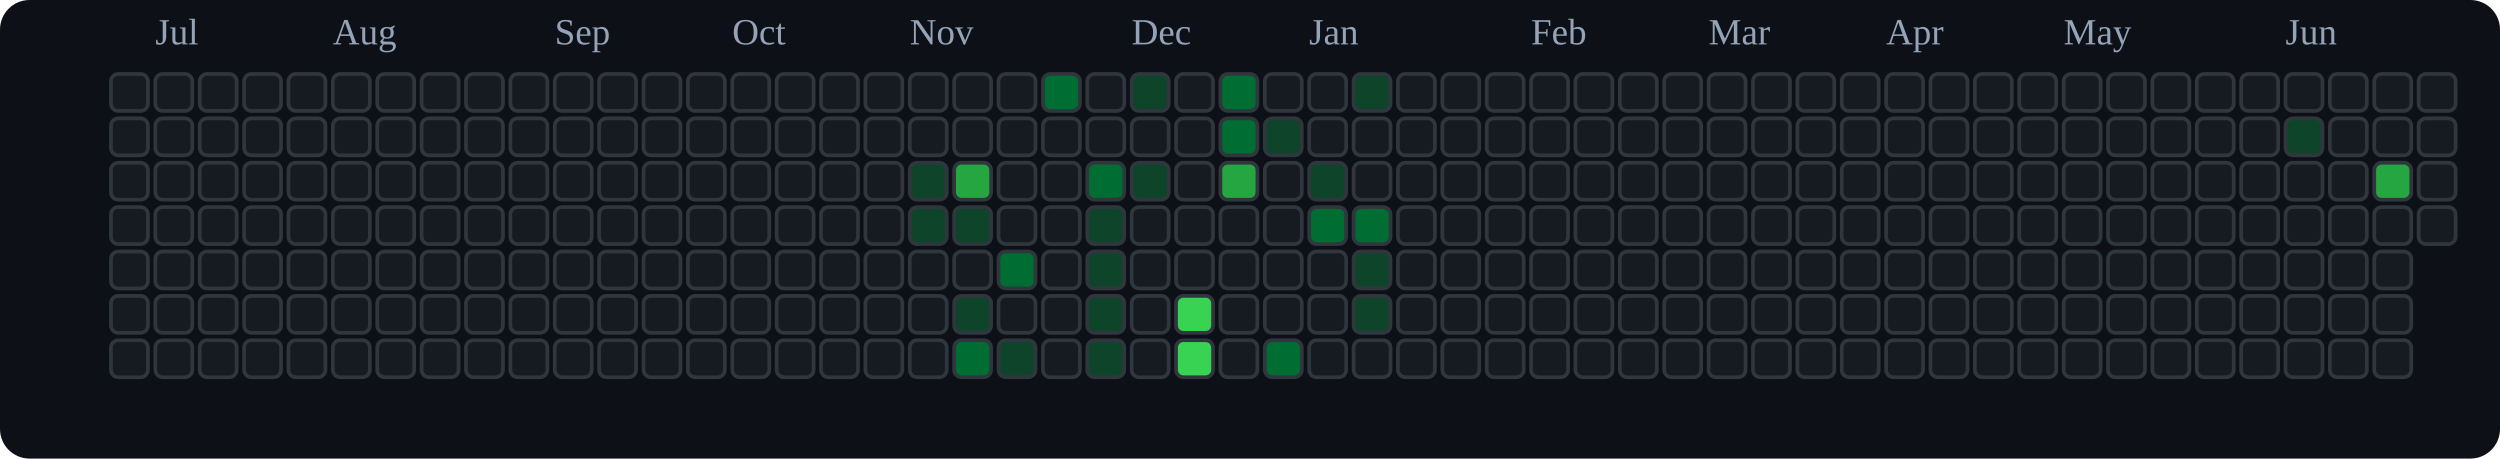
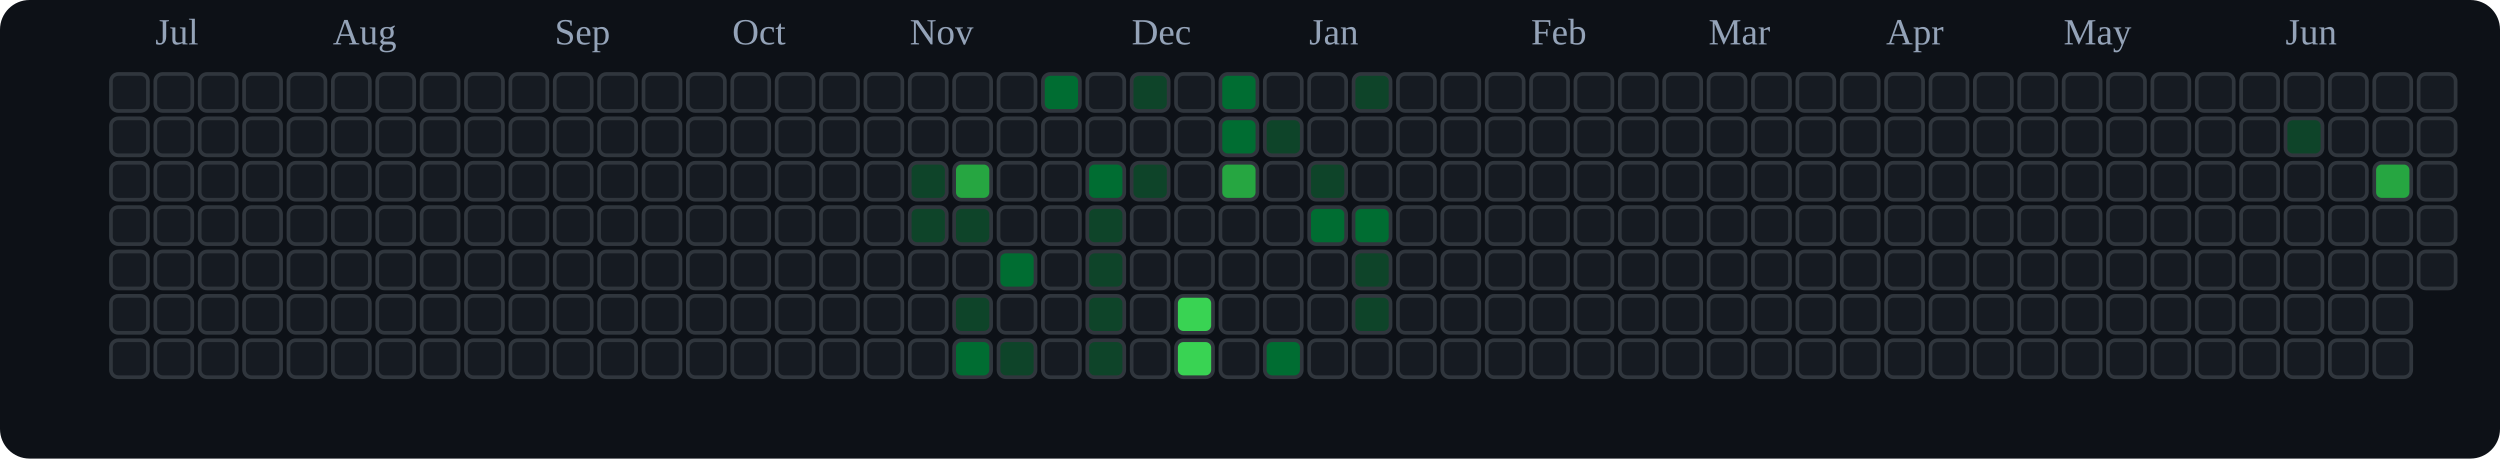
<svg xmlns="http://www.w3.org/2000/svg" viewBox="0 0 676 124" role="img" aria-label="tranhohoangvu Contributions (Dark)">
  <rect x="0" y="0" width="676" height="124" fill="#0d1117" rx="8" ry="8" />
  <text x="42" y="12" font-size="10" fill="#94a3b8">Jul</text>
  <text x="90" y="12" font-size="10" fill="#94a3b8">Aug</text>
  <text x="150" y="12" font-size="10" fill="#94a3b8">Sep</text>
  <text x="198" y="12" font-size="10" fill="#94a3b8">Oct</text>
  <text x="246" y="12" font-size="10" fill="#94a3b8">Nov</text>
  <text x="306" y="12" font-size="10" fill="#94a3b8">Dec</text>
  <text x="354" y="12" font-size="10" fill="#94a3b8">Jan</text>
  <text x="414" y="12" font-size="10" fill="#94a3b8">Feb</text>
  <text x="462" y="12" font-size="10" fill="#94a3b8">Mar</text>
  <text x="510" y="12" font-size="10" fill="#94a3b8">Apr</text>
  <text x="558" y="12" font-size="10" fill="#94a3b8">May</text>
  <text x="618" y="12" font-size="10" fill="#94a3b8">Jun</text>
  <rect x="30" y="20" width="10" height="10" rx="2" ry="2" fill="#161b22" stroke="#30363d" stroke-width="1" />
  <rect x="30" y="32" width="10" height="10" rx="2" ry="2" fill="#161b22" stroke="#30363d" stroke-width="1" />
  <rect x="30" y="44" width="10" height="10" rx="2" ry="2" fill="#161b22" stroke="#30363d" stroke-width="1" />
  <rect x="30" y="56" width="10" height="10" rx="2" ry="2" fill="#161b22" stroke="#30363d" stroke-width="1" />
  <rect x="30" y="68" width="10" height="10" rx="2" ry="2" fill="#161b22" stroke="#30363d" stroke-width="1" />
  <rect x="30" y="80" width="10" height="10" rx="2" ry="2" fill="#161b22" stroke="#30363d" stroke-width="1" />
  <rect x="30" y="92" width="10" height="10" rx="2" ry="2" fill="#161b22" stroke="#30363d" stroke-width="1" />
  <rect x="42" y="20" width="10" height="10" rx="2" ry="2" fill="#161b22" stroke="#30363d" stroke-width="1" />
  <rect x="42" y="32" width="10" height="10" rx="2" ry="2" fill="#161b22" stroke="#30363d" stroke-width="1" />
  <rect x="42" y="44" width="10" height="10" rx="2" ry="2" fill="#161b22" stroke="#30363d" stroke-width="1" />
  <rect x="42" y="56" width="10" height="10" rx="2" ry="2" fill="#161b22" stroke="#30363d" stroke-width="1" />
  <rect x="42" y="68" width="10" height="10" rx="2" ry="2" fill="#161b22" stroke="#30363d" stroke-width="1" />
  <rect x="42" y="80" width="10" height="10" rx="2" ry="2" fill="#161b22" stroke="#30363d" stroke-width="1" />
  <rect x="42" y="92" width="10" height="10" rx="2" ry="2" fill="#161b22" stroke="#30363d" stroke-width="1" />
  <rect x="54" y="20" width="10" height="10" rx="2" ry="2" fill="#161b22" stroke="#30363d" stroke-width="1" />
  <rect x="54" y="32" width="10" height="10" rx="2" ry="2" fill="#161b22" stroke="#30363d" stroke-width="1" />
  <rect x="54" y="44" width="10" height="10" rx="2" ry="2" fill="#161b22" stroke="#30363d" stroke-width="1" />
  <rect x="54" y="56" width="10" height="10" rx="2" ry="2" fill="#161b22" stroke="#30363d" stroke-width="1" />
  <rect x="54" y="68" width="10" height="10" rx="2" ry="2" fill="#161b22" stroke="#30363d" stroke-width="1" />
  <rect x="54" y="80" width="10" height="10" rx="2" ry="2" fill="#161b22" stroke="#30363d" stroke-width="1" />
  <rect x="54" y="92" width="10" height="10" rx="2" ry="2" fill="#161b22" stroke="#30363d" stroke-width="1" />
  <rect x="66" y="20" width="10" height="10" rx="2" ry="2" fill="#161b22" stroke="#30363d" stroke-width="1" />
  <rect x="66" y="32" width="10" height="10" rx="2" ry="2" fill="#161b22" stroke="#30363d" stroke-width="1" />
  <rect x="66" y="44" width="10" height="10" rx="2" ry="2" fill="#161b22" stroke="#30363d" stroke-width="1" />
  <rect x="66" y="56" width="10" height="10" rx="2" ry="2" fill="#161b22" stroke="#30363d" stroke-width="1" />
  <rect x="66" y="68" width="10" height="10" rx="2" ry="2" fill="#161b22" stroke="#30363d" stroke-width="1" />
  <rect x="66" y="80" width="10" height="10" rx="2" ry="2" fill="#161b22" stroke="#30363d" stroke-width="1" />
  <rect x="66" y="92" width="10" height="10" rx="2" ry="2" fill="#161b22" stroke="#30363d" stroke-width="1" />
  <rect x="78" y="20" width="10" height="10" rx="2" ry="2" fill="#161b22" stroke="#30363d" stroke-width="1" />
  <rect x="78" y="32" width="10" height="10" rx="2" ry="2" fill="#161b22" stroke="#30363d" stroke-width="1" />
  <rect x="78" y="44" width="10" height="10" rx="2" ry="2" fill="#161b22" stroke="#30363d" stroke-width="1" />
  <rect x="78" y="56" width="10" height="10" rx="2" ry="2" fill="#161b22" stroke="#30363d" stroke-width="1" />
  <rect x="78" y="68" width="10" height="10" rx="2" ry="2" fill="#161b22" stroke="#30363d" stroke-width="1" />
  <rect x="78" y="80" width="10" height="10" rx="2" ry="2" fill="#161b22" stroke="#30363d" stroke-width="1" />
  <rect x="78" y="92" width="10" height="10" rx="2" ry="2" fill="#161b22" stroke="#30363d" stroke-width="1" />
  <rect x="90" y="20" width="10" height="10" rx="2" ry="2" fill="#161b22" stroke="#30363d" stroke-width="1" />
  <rect x="90" y="32" width="10" height="10" rx="2" ry="2" fill="#161b22" stroke="#30363d" stroke-width="1" />
  <rect x="90" y="44" width="10" height="10" rx="2" ry="2" fill="#161b22" stroke="#30363d" stroke-width="1" />
  <rect x="90" y="56" width="10" height="10" rx="2" ry="2" fill="#161b22" stroke="#30363d" stroke-width="1" />
  <rect x="90" y="68" width="10" height="10" rx="2" ry="2" fill="#161b22" stroke="#30363d" stroke-width="1" />
  <rect x="90" y="80" width="10" height="10" rx="2" ry="2" fill="#161b22" stroke="#30363d" stroke-width="1" />
  <rect x="90" y="92" width="10" height="10" rx="2" ry="2" fill="#161b22" stroke="#30363d" stroke-width="1" />
  <rect x="102" y="20" width="10" height="10" rx="2" ry="2" fill="#161b22" stroke="#30363d" stroke-width="1" />
  <rect x="102" y="32" width="10" height="10" rx="2" ry="2" fill="#161b22" stroke="#30363d" stroke-width="1" />
  <rect x="102" y="44" width="10" height="10" rx="2" ry="2" fill="#161b22" stroke="#30363d" stroke-width="1" />
  <rect x="102" y="56" width="10" height="10" rx="2" ry="2" fill="#161b22" stroke="#30363d" stroke-width="1" />
  <rect x="102" y="68" width="10" height="10" rx="2" ry="2" fill="#161b22" stroke="#30363d" stroke-width="1" />
  <rect x="102" y="80" width="10" height="10" rx="2" ry="2" fill="#161b22" stroke="#30363d" stroke-width="1" />
  <rect x="102" y="92" width="10" height="10" rx="2" ry="2" fill="#161b22" stroke="#30363d" stroke-width="1" />
  <rect x="114" y="20" width="10" height="10" rx="2" ry="2" fill="#161b22" stroke="#30363d" stroke-width="1" />
  <rect x="114" y="32" width="10" height="10" rx="2" ry="2" fill="#161b22" stroke="#30363d" stroke-width="1" />
  <rect x="114" y="44" width="10" height="10" rx="2" ry="2" fill="#161b22" stroke="#30363d" stroke-width="1" />
  <rect x="114" y="56" width="10" height="10" rx="2" ry="2" fill="#161b22" stroke="#30363d" stroke-width="1" />
  <rect x="114" y="68" width="10" height="10" rx="2" ry="2" fill="#161b22" stroke="#30363d" stroke-width="1" />
  <rect x="114" y="80" width="10" height="10" rx="2" ry="2" fill="#161b22" stroke="#30363d" stroke-width="1" />
  <rect x="114" y="92" width="10" height="10" rx="2" ry="2" fill="#161b22" stroke="#30363d" stroke-width="1" />
  <rect x="126" y="20" width="10" height="10" rx="2" ry="2" fill="#161b22" stroke="#30363d" stroke-width="1" />
  <rect x="126" y="32" width="10" height="10" rx="2" ry="2" fill="#161b22" stroke="#30363d" stroke-width="1" />
  <rect x="126" y="44" width="10" height="10" rx="2" ry="2" fill="#161b22" stroke="#30363d" stroke-width="1" />
  <rect x="126" y="56" width="10" height="10" rx="2" ry="2" fill="#161b22" stroke="#30363d" stroke-width="1" />
  <rect x="126" y="68" width="10" height="10" rx="2" ry="2" fill="#161b22" stroke="#30363d" stroke-width="1" />
  <rect x="126" y="80" width="10" height="10" rx="2" ry="2" fill="#161b22" stroke="#30363d" stroke-width="1" />
  <rect x="126" y="92" width="10" height="10" rx="2" ry="2" fill="#161b22" stroke="#30363d" stroke-width="1" />
  <rect x="138" y="20" width="10" height="10" rx="2" ry="2" fill="#161b22" stroke="#30363d" stroke-width="1" />
  <rect x="138" y="32" width="10" height="10" rx="2" ry="2" fill="#161b22" stroke="#30363d" stroke-width="1" />
  <rect x="138" y="44" width="10" height="10" rx="2" ry="2" fill="#161b22" stroke="#30363d" stroke-width="1" />
  <rect x="138" y="56" width="10" height="10" rx="2" ry="2" fill="#161b22" stroke="#30363d" stroke-width="1" />
  <rect x="138" y="68" width="10" height="10" rx="2" ry="2" fill="#161b22" stroke="#30363d" stroke-width="1" />
  <rect x="138" y="80" width="10" height="10" rx="2" ry="2" fill="#161b22" stroke="#30363d" stroke-width="1" />
  <rect x="138" y="92" width="10" height="10" rx="2" ry="2" fill="#161b22" stroke="#30363d" stroke-width="1" />
  <rect x="150" y="20" width="10" height="10" rx="2" ry="2" fill="#161b22" stroke="#30363d" stroke-width="1" />
  <rect x="150" y="32" width="10" height="10" rx="2" ry="2" fill="#161b22" stroke="#30363d" stroke-width="1" />
  <rect x="150" y="44" width="10" height="10" rx="2" ry="2" fill="#161b22" stroke="#30363d" stroke-width="1" />
  <rect x="150" y="56" width="10" height="10" rx="2" ry="2" fill="#161b22" stroke="#30363d" stroke-width="1" />
  <rect x="150" y="68" width="10" height="10" rx="2" ry="2" fill="#161b22" stroke="#30363d" stroke-width="1" />
  <rect x="150" y="80" width="10" height="10" rx="2" ry="2" fill="#161b22" stroke="#30363d" stroke-width="1" />
  <rect x="150" y="92" width="10" height="10" rx="2" ry="2" fill="#161b22" stroke="#30363d" stroke-width="1" />
  <rect x="162" y="20" width="10" height="10" rx="2" ry="2" fill="#161b22" stroke="#30363d" stroke-width="1" />
  <rect x="162" y="32" width="10" height="10" rx="2" ry="2" fill="#161b22" stroke="#30363d" stroke-width="1" />
  <rect x="162" y="44" width="10" height="10" rx="2" ry="2" fill="#161b22" stroke="#30363d" stroke-width="1" />
  <rect x="162" y="56" width="10" height="10" rx="2" ry="2" fill="#161b22" stroke="#30363d" stroke-width="1" />
  <rect x="162" y="68" width="10" height="10" rx="2" ry="2" fill="#161b22" stroke="#30363d" stroke-width="1" />
  <rect x="162" y="80" width="10" height="10" rx="2" ry="2" fill="#161b22" stroke="#30363d" stroke-width="1" />
  <rect x="162" y="92" width="10" height="10" rx="2" ry="2" fill="#161b22" stroke="#30363d" stroke-width="1" />
  <rect x="174" y="20" width="10" height="10" rx="2" ry="2" fill="#161b22" stroke="#30363d" stroke-width="1" />
  <rect x="174" y="32" width="10" height="10" rx="2" ry="2" fill="#161b22" stroke="#30363d" stroke-width="1" />
  <rect x="174" y="44" width="10" height="10" rx="2" ry="2" fill="#161b22" stroke="#30363d" stroke-width="1" />
  <rect x="174" y="56" width="10" height="10" rx="2" ry="2" fill="#161b22" stroke="#30363d" stroke-width="1" />
  <rect x="174" y="68" width="10" height="10" rx="2" ry="2" fill="#161b22" stroke="#30363d" stroke-width="1" />
  <rect x="174" y="80" width="10" height="10" rx="2" ry="2" fill="#161b22" stroke="#30363d" stroke-width="1" />
  <rect x="174" y="92" width="10" height="10" rx="2" ry="2" fill="#161b22" stroke="#30363d" stroke-width="1" />
  <rect x="186" y="20" width="10" height="10" rx="2" ry="2" fill="#161b22" stroke="#30363d" stroke-width="1" />
  <rect x="186" y="32" width="10" height="10" rx="2" ry="2" fill="#161b22" stroke="#30363d" stroke-width="1" />
  <rect x="186" y="44" width="10" height="10" rx="2" ry="2" fill="#161b22" stroke="#30363d" stroke-width="1" />
  <rect x="186" y="56" width="10" height="10" rx="2" ry="2" fill="#161b22" stroke="#30363d" stroke-width="1" />
  <rect x="186" y="68" width="10" height="10" rx="2" ry="2" fill="#161b22" stroke="#30363d" stroke-width="1" />
  <rect x="186" y="80" width="10" height="10" rx="2" ry="2" fill="#161b22" stroke="#30363d" stroke-width="1" />
  <rect x="186" y="92" width="10" height="10" rx="2" ry="2" fill="#161b22" stroke="#30363d" stroke-width="1" />
  <rect x="198" y="20" width="10" height="10" rx="2" ry="2" fill="#161b22" stroke="#30363d" stroke-width="1" />
  <rect x="198" y="32" width="10" height="10" rx="2" ry="2" fill="#161b22" stroke="#30363d" stroke-width="1" />
  <rect x="198" y="44" width="10" height="10" rx="2" ry="2" fill="#161b22" stroke="#30363d" stroke-width="1" />
  <rect x="198" y="56" width="10" height="10" rx="2" ry="2" fill="#161b22" stroke="#30363d" stroke-width="1" />
  <rect x="198" y="68" width="10" height="10" rx="2" ry="2" fill="#161b22" stroke="#30363d" stroke-width="1" />
  <rect x="198" y="80" width="10" height="10" rx="2" ry="2" fill="#161b22" stroke="#30363d" stroke-width="1" />
  <rect x="198" y="92" width="10" height="10" rx="2" ry="2" fill="#161b22" stroke="#30363d" stroke-width="1" />
  <rect x="210" y="20" width="10" height="10" rx="2" ry="2" fill="#161b22" stroke="#30363d" stroke-width="1" />
  <rect x="210" y="32" width="10" height="10" rx="2" ry="2" fill="#161b22" stroke="#30363d" stroke-width="1" />
  <rect x="210" y="44" width="10" height="10" rx="2" ry="2" fill="#161b22" stroke="#30363d" stroke-width="1" />
  <rect x="210" y="56" width="10" height="10" rx="2" ry="2" fill="#161b22" stroke="#30363d" stroke-width="1" />
  <rect x="210" y="68" width="10" height="10" rx="2" ry="2" fill="#161b22" stroke="#30363d" stroke-width="1" />
  <rect x="210" y="80" width="10" height="10" rx="2" ry="2" fill="#161b22" stroke="#30363d" stroke-width="1" />
  <rect x="210" y="92" width="10" height="10" rx="2" ry="2" fill="#161b22" stroke="#30363d" stroke-width="1" />
  <rect x="222" y="20" width="10" height="10" rx="2" ry="2" fill="#161b22" stroke="#30363d" stroke-width="1" />
  <rect x="222" y="32" width="10" height="10" rx="2" ry="2" fill="#161b22" stroke="#30363d" stroke-width="1" />
  <rect x="222" y="44" width="10" height="10" rx="2" ry="2" fill="#161b22" stroke="#30363d" stroke-width="1" />
  <rect x="222" y="56" width="10" height="10" rx="2" ry="2" fill="#161b22" stroke="#30363d" stroke-width="1" />
  <rect x="222" y="68" width="10" height="10" rx="2" ry="2" fill="#161b22" stroke="#30363d" stroke-width="1" />
  <rect x="222" y="80" width="10" height="10" rx="2" ry="2" fill="#161b22" stroke="#30363d" stroke-width="1" />
  <rect x="222" y="92" width="10" height="10" rx="2" ry="2" fill="#161b22" stroke="#30363d" stroke-width="1" />
  <rect x="234" y="20" width="10" height="10" rx="2" ry="2" fill="#161b22" stroke="#30363d" stroke-width="1" />
  <rect x="234" y="32" width="10" height="10" rx="2" ry="2" fill="#161b22" stroke="#30363d" stroke-width="1" />
  <rect x="234" y="44" width="10" height="10" rx="2" ry="2" fill="#161b22" stroke="#30363d" stroke-width="1" />
  <rect x="234" y="56" width="10" height="10" rx="2" ry="2" fill="#161b22" stroke="#30363d" stroke-width="1" />
  <rect x="234" y="68" width="10" height="10" rx="2" ry="2" fill="#161b22" stroke="#30363d" stroke-width="1" />
  <rect x="234" y="80" width="10" height="10" rx="2" ry="2" fill="#161b22" stroke="#30363d" stroke-width="1" />
  <rect x="234" y="92" width="10" height="10" rx="2" ry="2" fill="#161b22" stroke="#30363d" stroke-width="1" />
  <rect x="246" y="20" width="10" height="10" rx="2" ry="2" fill="#161b22" stroke="#30363d" stroke-width="1" />
  <rect x="246" y="32" width="10" height="10" rx="2" ry="2" fill="#161b22" stroke="#30363d" stroke-width="1" />
  <rect x="246" y="44" width="10" height="10" rx="2" ry="2" fill="#0e4429" stroke="#30363d" stroke-width="1" />
  <rect x="246" y="56" width="10" height="10" rx="2" ry="2" fill="#0e4429" stroke="#30363d" stroke-width="1" />
  <rect x="246" y="68" width="10" height="10" rx="2" ry="2" fill="#161b22" stroke="#30363d" stroke-width="1" />
  <rect x="246" y="80" width="10" height="10" rx="2" ry="2" fill="#161b22" stroke="#30363d" stroke-width="1" />
  <rect x="246" y="92" width="10" height="10" rx="2" ry="2" fill="#161b22" stroke="#30363d" stroke-width="1" />
  <rect x="258" y="20" width="10" height="10" rx="2" ry="2" fill="#161b22" stroke="#30363d" stroke-width="1" />
  <rect x="258" y="32" width="10" height="10" rx="2" ry="2" fill="#161b22" stroke="#30363d" stroke-width="1" />
  <rect x="258" y="44" width="10" height="10" rx="2" ry="2" fill="#26a641" stroke="#30363d" stroke-width="1" />
  <rect x="258" y="56" width="10" height="10" rx="2" ry="2" fill="#0e4429" stroke="#30363d" stroke-width="1" />
  <rect x="258" y="68" width="10" height="10" rx="2" ry="2" fill="#161b22" stroke="#30363d" stroke-width="1" />
  <rect x="258" y="80" width="10" height="10" rx="2" ry="2" fill="#0e4429" stroke="#30363d" stroke-width="1" />
  <rect x="258" y="92" width="10" height="10" rx="2" ry="2" fill="#006d32" stroke="#30363d" stroke-width="1" />
  <rect x="270" y="20" width="10" height="10" rx="2" ry="2" fill="#161b22" stroke="#30363d" stroke-width="1" />
  <rect x="270" y="32" width="10" height="10" rx="2" ry="2" fill="#161b22" stroke="#30363d" stroke-width="1" />
  <rect x="270" y="44" width="10" height="10" rx="2" ry="2" fill="#161b22" stroke="#30363d" stroke-width="1" />
  <rect x="270" y="56" width="10" height="10" rx="2" ry="2" fill="#161b22" stroke="#30363d" stroke-width="1" />
  <rect x="270" y="68" width="10" height="10" rx="2" ry="2" fill="#006d32" stroke="#30363d" stroke-width="1" />
  <rect x="270" y="80" width="10" height="10" rx="2" ry="2" fill="#161b22" stroke="#30363d" stroke-width="1" />
  <rect x="270" y="92" width="10" height="10" rx="2" ry="2" fill="#0e4429" stroke="#30363d" stroke-width="1" />
  <rect x="282" y="20" width="10" height="10" rx="2" ry="2" fill="#006d32" stroke="#30363d" stroke-width="1" />
  <rect x="282" y="32" width="10" height="10" rx="2" ry="2" fill="#161b22" stroke="#30363d" stroke-width="1" />
  <rect x="282" y="44" width="10" height="10" rx="2" ry="2" fill="#161b22" stroke="#30363d" stroke-width="1" />
  <rect x="282" y="56" width="10" height="10" rx="2" ry="2" fill="#161b22" stroke="#30363d" stroke-width="1" />
  <rect x="282" y="68" width="10" height="10" rx="2" ry="2" fill="#161b22" stroke="#30363d" stroke-width="1" />
  <rect x="282" y="80" width="10" height="10" rx="2" ry="2" fill="#161b22" stroke="#30363d" stroke-width="1" />
  <rect x="282" y="92" width="10" height="10" rx="2" ry="2" fill="#161b22" stroke="#30363d" stroke-width="1" />
  <rect x="294" y="20" width="10" height="10" rx="2" ry="2" fill="#161b22" stroke="#30363d" stroke-width="1" />
  <rect x="294" y="32" width="10" height="10" rx="2" ry="2" fill="#161b22" stroke="#30363d" stroke-width="1" />
  <rect x="294" y="44" width="10" height="10" rx="2" ry="2" fill="#006d32" stroke="#30363d" stroke-width="1" />
  <rect x="294" y="56" width="10" height="10" rx="2" ry="2" fill="#0e4429" stroke="#30363d" stroke-width="1" />
  <rect x="294" y="68" width="10" height="10" rx="2" ry="2" fill="#0e4429" stroke="#30363d" stroke-width="1" />
  <rect x="294" y="80" width="10" height="10" rx="2" ry="2" fill="#0e4429" stroke="#30363d" stroke-width="1" />
  <rect x="294" y="92" width="10" height="10" rx="2" ry="2" fill="#0e4429" stroke="#30363d" stroke-width="1" />
  <rect x="306" y="20" width="10" height="10" rx="2" ry="2" fill="#0e4429" stroke="#30363d" stroke-width="1" />
  <rect x="306" y="32" width="10" height="10" rx="2" ry="2" fill="#161b22" stroke="#30363d" stroke-width="1" />
  <rect x="306" y="44" width="10" height="10" rx="2" ry="2" fill="#0e4429" stroke="#30363d" stroke-width="1" />
  <rect x="306" y="56" width="10" height="10" rx="2" ry="2" fill="#161b22" stroke="#30363d" stroke-width="1" />
  <rect x="306" y="68" width="10" height="10" rx="2" ry="2" fill="#161b22" stroke="#30363d" stroke-width="1" />
  <rect x="306" y="80" width="10" height="10" rx="2" ry="2" fill="#161b22" stroke="#30363d" stroke-width="1" />
  <rect x="306" y="92" width="10" height="10" rx="2" ry="2" fill="#161b22" stroke="#30363d" stroke-width="1" />
  <rect x="318" y="20" width="10" height="10" rx="2" ry="2" fill="#161b22" stroke="#30363d" stroke-width="1" />
  <rect x="318" y="32" width="10" height="10" rx="2" ry="2" fill="#161b22" stroke="#30363d" stroke-width="1" />
  <rect x="318" y="44" width="10" height="10" rx="2" ry="2" fill="#161b22" stroke="#30363d" stroke-width="1" />
  <rect x="318" y="56" width="10" height="10" rx="2" ry="2" fill="#161b22" stroke="#30363d" stroke-width="1" />
  <rect x="318" y="68" width="10" height="10" rx="2" ry="2" fill="#161b22" stroke="#30363d" stroke-width="1" />
  <rect x="318" y="80" width="10" height="10" rx="2" ry="2" fill="#39d353" stroke="#30363d" stroke-width="1" />
  <rect x="318" y="92" width="10" height="10" rx="2" ry="2" fill="#39d353" stroke="#30363d" stroke-width="1" />
  <rect x="330" y="20" width="10" height="10" rx="2" ry="2" fill="#006d32" stroke="#30363d" stroke-width="1" />
  <rect x="330" y="32" width="10" height="10" rx="2" ry="2" fill="#006d32" stroke="#30363d" stroke-width="1" />
  <rect x="330" y="44" width="10" height="10" rx="2" ry="2" fill="#26a641" stroke="#30363d" stroke-width="1" />
  <rect x="330" y="56" width="10" height="10" rx="2" ry="2" fill="#161b22" stroke="#30363d" stroke-width="1" />
  <rect x="330" y="68" width="10" height="10" rx="2" ry="2" fill="#161b22" stroke="#30363d" stroke-width="1" />
  <rect x="330" y="80" width="10" height="10" rx="2" ry="2" fill="#161b22" stroke="#30363d" stroke-width="1" />
  <rect x="330" y="92" width="10" height="10" rx="2" ry="2" fill="#161b22" stroke="#30363d" stroke-width="1" />
  <rect x="342" y="20" width="10" height="10" rx="2" ry="2" fill="#161b22" stroke="#30363d" stroke-width="1" />
  <rect x="342" y="32" width="10" height="10" rx="2" ry="2" fill="#0e4429" stroke="#30363d" stroke-width="1" />
  <rect x="342" y="44" width="10" height="10" rx="2" ry="2" fill="#161b22" stroke="#30363d" stroke-width="1" />
  <rect x="342" y="56" width="10" height="10" rx="2" ry="2" fill="#161b22" stroke="#30363d" stroke-width="1" />
  <rect x="342" y="68" width="10" height="10" rx="2" ry="2" fill="#161b22" stroke="#30363d" stroke-width="1" />
  <rect x="342" y="80" width="10" height="10" rx="2" ry="2" fill="#161b22" stroke="#30363d" stroke-width="1" />
  <rect x="342" y="92" width="10" height="10" rx="2" ry="2" fill="#006d32" stroke="#30363d" stroke-width="1" />
  <rect x="354" y="20" width="10" height="10" rx="2" ry="2" fill="#161b22" stroke="#30363d" stroke-width="1" />
  <rect x="354" y="32" width="10" height="10" rx="2" ry="2" fill="#161b22" stroke="#30363d" stroke-width="1" />
  <rect x="354" y="44" width="10" height="10" rx="2" ry="2" fill="#0e4429" stroke="#30363d" stroke-width="1" />
  <rect x="354" y="56" width="10" height="10" rx="2" ry="2" fill="#006d32" stroke="#30363d" stroke-width="1" />
  <rect x="354" y="68" width="10" height="10" rx="2" ry="2" fill="#161b22" stroke="#30363d" stroke-width="1" />
  <rect x="354" y="80" width="10" height="10" rx="2" ry="2" fill="#161b22" stroke="#30363d" stroke-width="1" />
  <rect x="354" y="92" width="10" height="10" rx="2" ry="2" fill="#161b22" stroke="#30363d" stroke-width="1" />
  <rect x="366" y="20" width="10" height="10" rx="2" ry="2" fill="#0e4429" stroke="#30363d" stroke-width="1" />
  <rect x="366" y="32" width="10" height="10" rx="2" ry="2" fill="#161b22" stroke="#30363d" stroke-width="1" />
  <rect x="366" y="44" width="10" height="10" rx="2" ry="2" fill="#161b22" stroke="#30363d" stroke-width="1" />
  <rect x="366" y="56" width="10" height="10" rx="2" ry="2" fill="#006d32" stroke="#30363d" stroke-width="1" />
  <rect x="366" y="68" width="10" height="10" rx="2" ry="2" fill="#0e4429" stroke="#30363d" stroke-width="1" />
  <rect x="366" y="80" width="10" height="10" rx="2" ry="2" fill="#0e4429" stroke="#30363d" stroke-width="1" />
  <rect x="366" y="92" width="10" height="10" rx="2" ry="2" fill="#161b22" stroke="#30363d" stroke-width="1" />
  <rect x="378" y="20" width="10" height="10" rx="2" ry="2" fill="#161b22" stroke="#30363d" stroke-width="1" />
  <rect x="378" y="32" width="10" height="10" rx="2" ry="2" fill="#161b22" stroke="#30363d" stroke-width="1" />
  <rect x="378" y="44" width="10" height="10" rx="2" ry="2" fill="#161b22" stroke="#30363d" stroke-width="1" />
  <rect x="378" y="56" width="10" height="10" rx="2" ry="2" fill="#161b22" stroke="#30363d" stroke-width="1" />
  <rect x="378" y="68" width="10" height="10" rx="2" ry="2" fill="#161b22" stroke="#30363d" stroke-width="1" />
  <rect x="378" y="80" width="10" height="10" rx="2" ry="2" fill="#161b22" stroke="#30363d" stroke-width="1" />
  <rect x="378" y="92" width="10" height="10" rx="2" ry="2" fill="#161b22" stroke="#30363d" stroke-width="1" />
  <rect x="390" y="20" width="10" height="10" rx="2" ry="2" fill="#161b22" stroke="#30363d" stroke-width="1" />
  <rect x="390" y="32" width="10" height="10" rx="2" ry="2" fill="#161b22" stroke="#30363d" stroke-width="1" />
  <rect x="390" y="44" width="10" height="10" rx="2" ry="2" fill="#161b22" stroke="#30363d" stroke-width="1" />
  <rect x="390" y="56" width="10" height="10" rx="2" ry="2" fill="#161b22" stroke="#30363d" stroke-width="1" />
  <rect x="390" y="68" width="10" height="10" rx="2" ry="2" fill="#161b22" stroke="#30363d" stroke-width="1" />
  <rect x="390" y="80" width="10" height="10" rx="2" ry="2" fill="#161b22" stroke="#30363d" stroke-width="1" />
  <rect x="390" y="92" width="10" height="10" rx="2" ry="2" fill="#161b22" stroke="#30363d" stroke-width="1" />
  <rect x="402" y="20" width="10" height="10" rx="2" ry="2" fill="#161b22" stroke="#30363d" stroke-width="1" />
  <rect x="402" y="32" width="10" height="10" rx="2" ry="2" fill="#161b22" stroke="#30363d" stroke-width="1" />
  <rect x="402" y="44" width="10" height="10" rx="2" ry="2" fill="#161b22" stroke="#30363d" stroke-width="1" />
  <rect x="402" y="56" width="10" height="10" rx="2" ry="2" fill="#161b22" stroke="#30363d" stroke-width="1" />
  <rect x="402" y="68" width="10" height="10" rx="2" ry="2" fill="#161b22" stroke="#30363d" stroke-width="1" />
  <rect x="402" y="80" width="10" height="10" rx="2" ry="2" fill="#161b22" stroke="#30363d" stroke-width="1" />
  <rect x="402" y="92" width="10" height="10" rx="2" ry="2" fill="#161b22" stroke="#30363d" stroke-width="1" />
  <rect x="414" y="20" width="10" height="10" rx="2" ry="2" fill="#161b22" stroke="#30363d" stroke-width="1" />
  <rect x="414" y="32" width="10" height="10" rx="2" ry="2" fill="#161b22" stroke="#30363d" stroke-width="1" />
  <rect x="414" y="44" width="10" height="10" rx="2" ry="2" fill="#161b22" stroke="#30363d" stroke-width="1" />
  <rect x="414" y="56" width="10" height="10" rx="2" ry="2" fill="#161b22" stroke="#30363d" stroke-width="1" />
  <rect x="414" y="68" width="10" height="10" rx="2" ry="2" fill="#161b22" stroke="#30363d" stroke-width="1" />
  <rect x="414" y="80" width="10" height="10" rx="2" ry="2" fill="#161b22" stroke="#30363d" stroke-width="1" />
  <rect x="414" y="92" width="10" height="10" rx="2" ry="2" fill="#161b22" stroke="#30363d" stroke-width="1" />
  <rect x="426" y="20" width="10" height="10" rx="2" ry="2" fill="#161b22" stroke="#30363d" stroke-width="1" />
  <rect x="426" y="32" width="10" height="10" rx="2" ry="2" fill="#161b22" stroke="#30363d" stroke-width="1" />
  <rect x="426" y="44" width="10" height="10" rx="2" ry="2" fill="#161b22" stroke="#30363d" stroke-width="1" />
  <rect x="426" y="56" width="10" height="10" rx="2" ry="2" fill="#161b22" stroke="#30363d" stroke-width="1" />
  <rect x="426" y="68" width="10" height="10" rx="2" ry="2" fill="#161b22" stroke="#30363d" stroke-width="1" />
  <rect x="426" y="80" width="10" height="10" rx="2" ry="2" fill="#161b22" stroke="#30363d" stroke-width="1" />
  <rect x="426" y="92" width="10" height="10" rx="2" ry="2" fill="#161b22" stroke="#30363d" stroke-width="1" />
  <rect x="438" y="20" width="10" height="10" rx="2" ry="2" fill="#161b22" stroke="#30363d" stroke-width="1" />
  <rect x="438" y="32" width="10" height="10" rx="2" ry="2" fill="#161b22" stroke="#30363d" stroke-width="1" />
  <rect x="438" y="44" width="10" height="10" rx="2" ry="2" fill="#161b22" stroke="#30363d" stroke-width="1" />
  <rect x="438" y="56" width="10" height="10" rx="2" ry="2" fill="#161b22" stroke="#30363d" stroke-width="1" />
  <rect x="438" y="68" width="10" height="10" rx="2" ry="2" fill="#161b22" stroke="#30363d" stroke-width="1" />
  <rect x="438" y="80" width="10" height="10" rx="2" ry="2" fill="#161b22" stroke="#30363d" stroke-width="1" />
  <rect x="438" y="92" width="10" height="10" rx="2" ry="2" fill="#161b22" stroke="#30363d" stroke-width="1" />
  <rect x="450" y="20" width="10" height="10" rx="2" ry="2" fill="#161b22" stroke="#30363d" stroke-width="1" />
  <rect x="450" y="32" width="10" height="10" rx="2" ry="2" fill="#161b22" stroke="#30363d" stroke-width="1" />
  <rect x="450" y="44" width="10" height="10" rx="2" ry="2" fill="#161b22" stroke="#30363d" stroke-width="1" />
  <rect x="450" y="56" width="10" height="10" rx="2" ry="2" fill="#161b22" stroke="#30363d" stroke-width="1" />
  <rect x="450" y="68" width="10" height="10" rx="2" ry="2" fill="#161b22" stroke="#30363d" stroke-width="1" />
  <rect x="450" y="80" width="10" height="10" rx="2" ry="2" fill="#161b22" stroke="#30363d" stroke-width="1" />
  <rect x="450" y="92" width="10" height="10" rx="2" ry="2" fill="#161b22" stroke="#30363d" stroke-width="1" />
  <rect x="462" y="20" width="10" height="10" rx="2" ry="2" fill="#161b22" stroke="#30363d" stroke-width="1" />
  <rect x="462" y="32" width="10" height="10" rx="2" ry="2" fill="#161b22" stroke="#30363d" stroke-width="1" />
  <rect x="462" y="44" width="10" height="10" rx="2" ry="2" fill="#161b22" stroke="#30363d" stroke-width="1" />
  <rect x="462" y="56" width="10" height="10" rx="2" ry="2" fill="#161b22" stroke="#30363d" stroke-width="1" />
  <rect x="462" y="68" width="10" height="10" rx="2" ry="2" fill="#161b22" stroke="#30363d" stroke-width="1" />
  <rect x="462" y="80" width="10" height="10" rx="2" ry="2" fill="#161b22" stroke="#30363d" stroke-width="1" />
  <rect x="462" y="92" width="10" height="10" rx="2" ry="2" fill="#161b22" stroke="#30363d" stroke-width="1" />
  <rect x="474" y="20" width="10" height="10" rx="2" ry="2" fill="#161b22" stroke="#30363d" stroke-width="1" />
  <rect x="474" y="32" width="10" height="10" rx="2" ry="2" fill="#161b22" stroke="#30363d" stroke-width="1" />
  <rect x="474" y="44" width="10" height="10" rx="2" ry="2" fill="#161b22" stroke="#30363d" stroke-width="1" />
  <rect x="474" y="56" width="10" height="10" rx="2" ry="2" fill="#161b22" stroke="#30363d" stroke-width="1" />
  <rect x="474" y="68" width="10" height="10" rx="2" ry="2" fill="#161b22" stroke="#30363d" stroke-width="1" />
  <rect x="474" y="80" width="10" height="10" rx="2" ry="2" fill="#161b22" stroke="#30363d" stroke-width="1" />
  <rect x="474" y="92" width="10" height="10" rx="2" ry="2" fill="#161b22" stroke="#30363d" stroke-width="1" />
  <rect x="486" y="20" width="10" height="10" rx="2" ry="2" fill="#161b22" stroke="#30363d" stroke-width="1" />
  <rect x="486" y="32" width="10" height="10" rx="2" ry="2" fill="#161b22" stroke="#30363d" stroke-width="1" />
  <rect x="486" y="44" width="10" height="10" rx="2" ry="2" fill="#161b22" stroke="#30363d" stroke-width="1" />
  <rect x="486" y="56" width="10" height="10" rx="2" ry="2" fill="#161b22" stroke="#30363d" stroke-width="1" />
  <rect x="486" y="68" width="10" height="10" rx="2" ry="2" fill="#161b22" stroke="#30363d" stroke-width="1" />
  <rect x="486" y="80" width="10" height="10" rx="2" ry="2" fill="#161b22" stroke="#30363d" stroke-width="1" />
  <rect x="486" y="92" width="10" height="10" rx="2" ry="2" fill="#161b22" stroke="#30363d" stroke-width="1" />
  <rect x="498" y="20" width="10" height="10" rx="2" ry="2" fill="#161b22" stroke="#30363d" stroke-width="1" />
  <rect x="498" y="32" width="10" height="10" rx="2" ry="2" fill="#161b22" stroke="#30363d" stroke-width="1" />
  <rect x="498" y="44" width="10" height="10" rx="2" ry="2" fill="#161b22" stroke="#30363d" stroke-width="1" />
  <rect x="498" y="56" width="10" height="10" rx="2" ry="2" fill="#161b22" stroke="#30363d" stroke-width="1" />
  <rect x="498" y="68" width="10" height="10" rx="2" ry="2" fill="#161b22" stroke="#30363d" stroke-width="1" />
  <rect x="498" y="80" width="10" height="10" rx="2" ry="2" fill="#161b22" stroke="#30363d" stroke-width="1" />
  <rect x="498" y="92" width="10" height="10" rx="2" ry="2" fill="#161b22" stroke="#30363d" stroke-width="1" />
  <rect x="510" y="20" width="10" height="10" rx="2" ry="2" fill="#161b22" stroke="#30363d" stroke-width="1" />
  <rect x="510" y="32" width="10" height="10" rx="2" ry="2" fill="#161b22" stroke="#30363d" stroke-width="1" />
  <rect x="510" y="44" width="10" height="10" rx="2" ry="2" fill="#161b22" stroke="#30363d" stroke-width="1" />
  <rect x="510" y="56" width="10" height="10" rx="2" ry="2" fill="#161b22" stroke="#30363d" stroke-width="1" />
  <rect x="510" y="68" width="10" height="10" rx="2" ry="2" fill="#161b22" stroke="#30363d" stroke-width="1" />
  <rect x="510" y="80" width="10" height="10" rx="2" ry="2" fill="#161b22" stroke="#30363d" stroke-width="1" />
  <rect x="510" y="92" width="10" height="10" rx="2" ry="2" fill="#161b22" stroke="#30363d" stroke-width="1" />
  <rect x="522" y="20" width="10" height="10" rx="2" ry="2" fill="#161b22" stroke="#30363d" stroke-width="1" />
  <rect x="522" y="32" width="10" height="10" rx="2" ry="2" fill="#161b22" stroke="#30363d" stroke-width="1" />
  <rect x="522" y="44" width="10" height="10" rx="2" ry="2" fill="#161b22" stroke="#30363d" stroke-width="1" />
  <rect x="522" y="56" width="10" height="10" rx="2" ry="2" fill="#161b22" stroke="#30363d" stroke-width="1" />
  <rect x="522" y="68" width="10" height="10" rx="2" ry="2" fill="#161b22" stroke="#30363d" stroke-width="1" />
  <rect x="522" y="80" width="10" height="10" rx="2" ry="2" fill="#161b22" stroke="#30363d" stroke-width="1" />
  <rect x="522" y="92" width="10" height="10" rx="2" ry="2" fill="#161b22" stroke="#30363d" stroke-width="1" />
  <rect x="534" y="20" width="10" height="10" rx="2" ry="2" fill="#161b22" stroke="#30363d" stroke-width="1" />
  <rect x="534" y="32" width="10" height="10" rx="2" ry="2" fill="#161b22" stroke="#30363d" stroke-width="1" />
  <rect x="534" y="44" width="10" height="10" rx="2" ry="2" fill="#161b22" stroke="#30363d" stroke-width="1" />
  <rect x="534" y="56" width="10" height="10" rx="2" ry="2" fill="#161b22" stroke="#30363d" stroke-width="1" />
  <rect x="534" y="68" width="10" height="10" rx="2" ry="2" fill="#161b22" stroke="#30363d" stroke-width="1" />
  <rect x="534" y="80" width="10" height="10" rx="2" ry="2" fill="#161b22" stroke="#30363d" stroke-width="1" />
  <rect x="534" y="92" width="10" height="10" rx="2" ry="2" fill="#161b22" stroke="#30363d" stroke-width="1" />
  <rect x="546" y="20" width="10" height="10" rx="2" ry="2" fill="#161b22" stroke="#30363d" stroke-width="1" />
  <rect x="546" y="32" width="10" height="10" rx="2" ry="2" fill="#161b22" stroke="#30363d" stroke-width="1" />
  <rect x="546" y="44" width="10" height="10" rx="2" ry="2" fill="#161b22" stroke="#30363d" stroke-width="1" />
  <rect x="546" y="56" width="10" height="10" rx="2" ry="2" fill="#161b22" stroke="#30363d" stroke-width="1" />
  <rect x="546" y="68" width="10" height="10" rx="2" ry="2" fill="#161b22" stroke="#30363d" stroke-width="1" />
  <rect x="546" y="80" width="10" height="10" rx="2" ry="2" fill="#161b22" stroke="#30363d" stroke-width="1" />
  <rect x="546" y="92" width="10" height="10" rx="2" ry="2" fill="#161b22" stroke="#30363d" stroke-width="1" />
  <rect x="558" y="20" width="10" height="10" rx="2" ry="2" fill="#161b22" stroke="#30363d" stroke-width="1" />
  <rect x="558" y="32" width="10" height="10" rx="2" ry="2" fill="#161b22" stroke="#30363d" stroke-width="1" />
  <rect x="558" y="44" width="10" height="10" rx="2" ry="2" fill="#161b22" stroke="#30363d" stroke-width="1" />
  <rect x="558" y="56" width="10" height="10" rx="2" ry="2" fill="#161b22" stroke="#30363d" stroke-width="1" />
  <rect x="558" y="68" width="10" height="10" rx="2" ry="2" fill="#161b22" stroke="#30363d" stroke-width="1" />
  <rect x="558" y="80" width="10" height="10" rx="2" ry="2" fill="#161b22" stroke="#30363d" stroke-width="1" />
  <rect x="558" y="92" width="10" height="10" rx="2" ry="2" fill="#161b22" stroke="#30363d" stroke-width="1" />
  <rect x="570" y="20" width="10" height="10" rx="2" ry="2" fill="#161b22" stroke="#30363d" stroke-width="1" />
  <rect x="570" y="32" width="10" height="10" rx="2" ry="2" fill="#161b22" stroke="#30363d" stroke-width="1" />
  <rect x="570" y="44" width="10" height="10" rx="2" ry="2" fill="#161b22" stroke="#30363d" stroke-width="1" />
  <rect x="570" y="56" width="10" height="10" rx="2" ry="2" fill="#161b22" stroke="#30363d" stroke-width="1" />
  <rect x="570" y="68" width="10" height="10" rx="2" ry="2" fill="#161b22" stroke="#30363d" stroke-width="1" />
  <rect x="570" y="80" width="10" height="10" rx="2" ry="2" fill="#161b22" stroke="#30363d" stroke-width="1" />
  <rect x="570" y="92" width="10" height="10" rx="2" ry="2" fill="#161b22" stroke="#30363d" stroke-width="1" />
  <rect x="582" y="20" width="10" height="10" rx="2" ry="2" fill="#161b22" stroke="#30363d" stroke-width="1" />
  <rect x="582" y="32" width="10" height="10" rx="2" ry="2" fill="#161b22" stroke="#30363d" stroke-width="1" />
  <rect x="582" y="44" width="10" height="10" rx="2" ry="2" fill="#161b22" stroke="#30363d" stroke-width="1" />
  <rect x="582" y="56" width="10" height="10" rx="2" ry="2" fill="#161b22" stroke="#30363d" stroke-width="1" />
  <rect x="582" y="68" width="10" height="10" rx="2" ry="2" fill="#161b22" stroke="#30363d" stroke-width="1" />
  <rect x="582" y="80" width="10" height="10" rx="2" ry="2" fill="#161b22" stroke="#30363d" stroke-width="1" />
  <rect x="582" y="92" width="10" height="10" rx="2" ry="2" fill="#161b22" stroke="#30363d" stroke-width="1" />
  <rect x="594" y="20" width="10" height="10" rx="2" ry="2" fill="#161b22" stroke="#30363d" stroke-width="1" />
  <rect x="594" y="32" width="10" height="10" rx="2" ry="2" fill="#161b22" stroke="#30363d" stroke-width="1" />
  <rect x="594" y="44" width="10" height="10" rx="2" ry="2" fill="#161b22" stroke="#30363d" stroke-width="1" />
  <rect x="594" y="56" width="10" height="10" rx="2" ry="2" fill="#161b22" stroke="#30363d" stroke-width="1" />
  <rect x="594" y="68" width="10" height="10" rx="2" ry="2" fill="#161b22" stroke="#30363d" stroke-width="1" />
  <rect x="594" y="80" width="10" height="10" rx="2" ry="2" fill="#161b22" stroke="#30363d" stroke-width="1" />
  <rect x="594" y="92" width="10" height="10" rx="2" ry="2" fill="#161b22" stroke="#30363d" stroke-width="1" />
  <rect x="606" y="20" width="10" height="10" rx="2" ry="2" fill="#161b22" stroke="#30363d" stroke-width="1" />
  <rect x="606" y="32" width="10" height="10" rx="2" ry="2" fill="#161b22" stroke="#30363d" stroke-width="1" />
  <rect x="606" y="44" width="10" height="10" rx="2" ry="2" fill="#161b22" stroke="#30363d" stroke-width="1" />
  <rect x="606" y="56" width="10" height="10" rx="2" ry="2" fill="#161b22" stroke="#30363d" stroke-width="1" />
  <rect x="606" y="68" width="10" height="10" rx="2" ry="2" fill="#161b22" stroke="#30363d" stroke-width="1" />
  <rect x="606" y="80" width="10" height="10" rx="2" ry="2" fill="#161b22" stroke="#30363d" stroke-width="1" />
  <rect x="606" y="92" width="10" height="10" rx="2" ry="2" fill="#161b22" stroke="#30363d" stroke-width="1" />
  <rect x="618" y="20" width="10" height="10" rx="2" ry="2" fill="#161b22" stroke="#30363d" stroke-width="1" />
  <rect x="618" y="32" width="10" height="10" rx="2" ry="2" fill="#0e4429" stroke="#30363d" stroke-width="1" />
  <rect x="618" y="44" width="10" height="10" rx="2" ry="2" fill="#161b22" stroke="#30363d" stroke-width="1" />
  <rect x="618" y="56" width="10" height="10" rx="2" ry="2" fill="#161b22" stroke="#30363d" stroke-width="1" />
  <rect x="618" y="68" width="10" height="10" rx="2" ry="2" fill="#161b22" stroke="#30363d" stroke-width="1" />
  <rect x="618" y="80" width="10" height="10" rx="2" ry="2" fill="#161b22" stroke="#30363d" stroke-width="1" />
  <rect x="618" y="92" width="10" height="10" rx="2" ry="2" fill="#161b22" stroke="#30363d" stroke-width="1" />
  <rect x="630" y="20" width="10" height="10" rx="2" ry="2" fill="#161b22" stroke="#30363d" stroke-width="1" />
  <rect x="630" y="32" width="10" height="10" rx="2" ry="2" fill="#161b22" stroke="#30363d" stroke-width="1" />
  <rect x="630" y="44" width="10" height="10" rx="2" ry="2" fill="#161b22" stroke="#30363d" stroke-width="1" />
  <rect x="630" y="56" width="10" height="10" rx="2" ry="2" fill="#161b22" stroke="#30363d" stroke-width="1" />
  <rect x="630" y="68" width="10" height="10" rx="2" ry="2" fill="#161b22" stroke="#30363d" stroke-width="1" />
  <rect x="630" y="80" width="10" height="10" rx="2" ry="2" fill="#161b22" stroke="#30363d" stroke-width="1" />
  <rect x="630" y="92" width="10" height="10" rx="2" ry="2" fill="#161b22" stroke="#30363d" stroke-width="1" />
  <rect x="642" y="20" width="10" height="10" rx="2" ry="2" fill="#161b22" stroke="#30363d" stroke-width="1" />
  <rect x="642" y="32" width="10" height="10" rx="2" ry="2" fill="#161b22" stroke="#30363d" stroke-width="1" />
  <rect x="642" y="44" width="10" height="10" rx="2" ry="2" fill="#26a641" stroke="#30363d" stroke-width="1" />
  <rect x="642" y="56" width="10" height="10" rx="2" ry="2" fill="#161b22" stroke="#30363d" stroke-width="1" />
  <rect x="642" y="68" width="10" height="10" rx="2" ry="2" fill="#161b22" stroke="#30363d" stroke-width="1" />
  <rect x="642" y="80" width="10" height="10" rx="2" ry="2" fill="#161b22" stroke="#30363d" stroke-width="1" />
  <rect x="642" y="92" width="10" height="10" rx="2" ry="2" fill="#161b22" stroke="#30363d" stroke-width="1" />
  <rect x="654" y="20" width="10" height="10" rx="2" ry="2" fill="#161b22" stroke="#30363d" stroke-width="1" />
  <rect x="654" y="32" width="10" height="10" rx="2" ry="2" fill="#161b22" stroke="#30363d" stroke-width="1" />
  <rect x="654" y="44" width="10" height="10" rx="2" ry="2" fill="#161b22" stroke="#30363d" stroke-width="1" />
  <rect x="654" y="56" width="10" height="10" rx="2" ry="2" fill="#161b22" stroke="#30363d" stroke-width="1" />
+   <rect x="654" y="68" width="10" height="10" rx="2" ry="2" fill="#161b22" stroke="#30363d" stroke-width="1" />
</svg>
